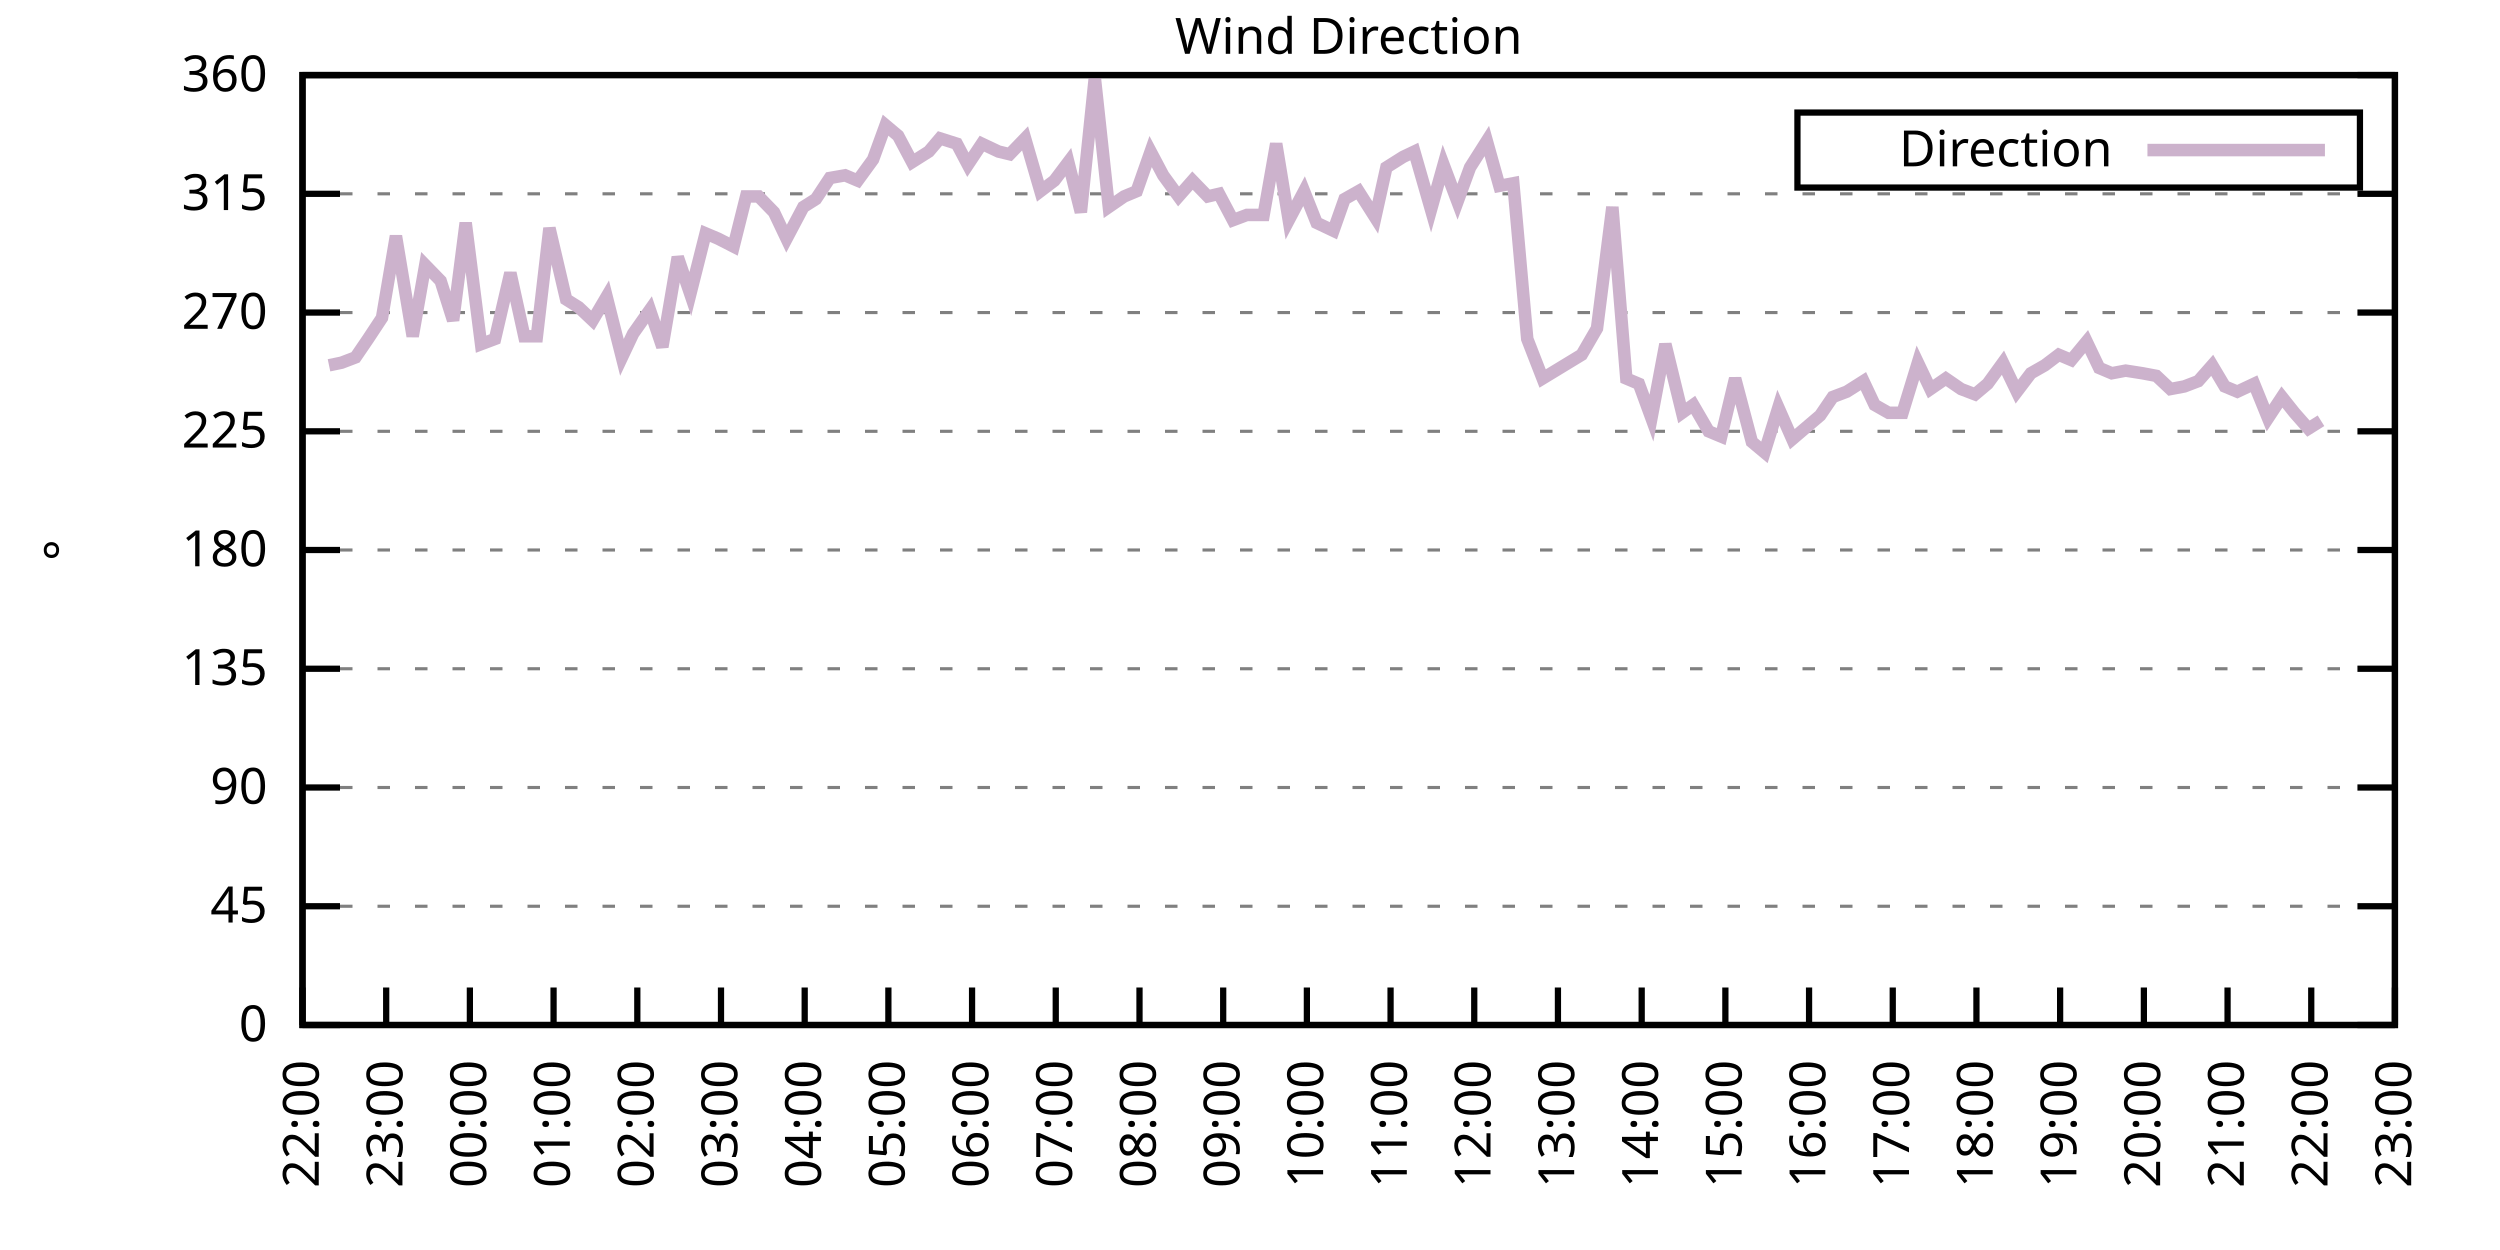
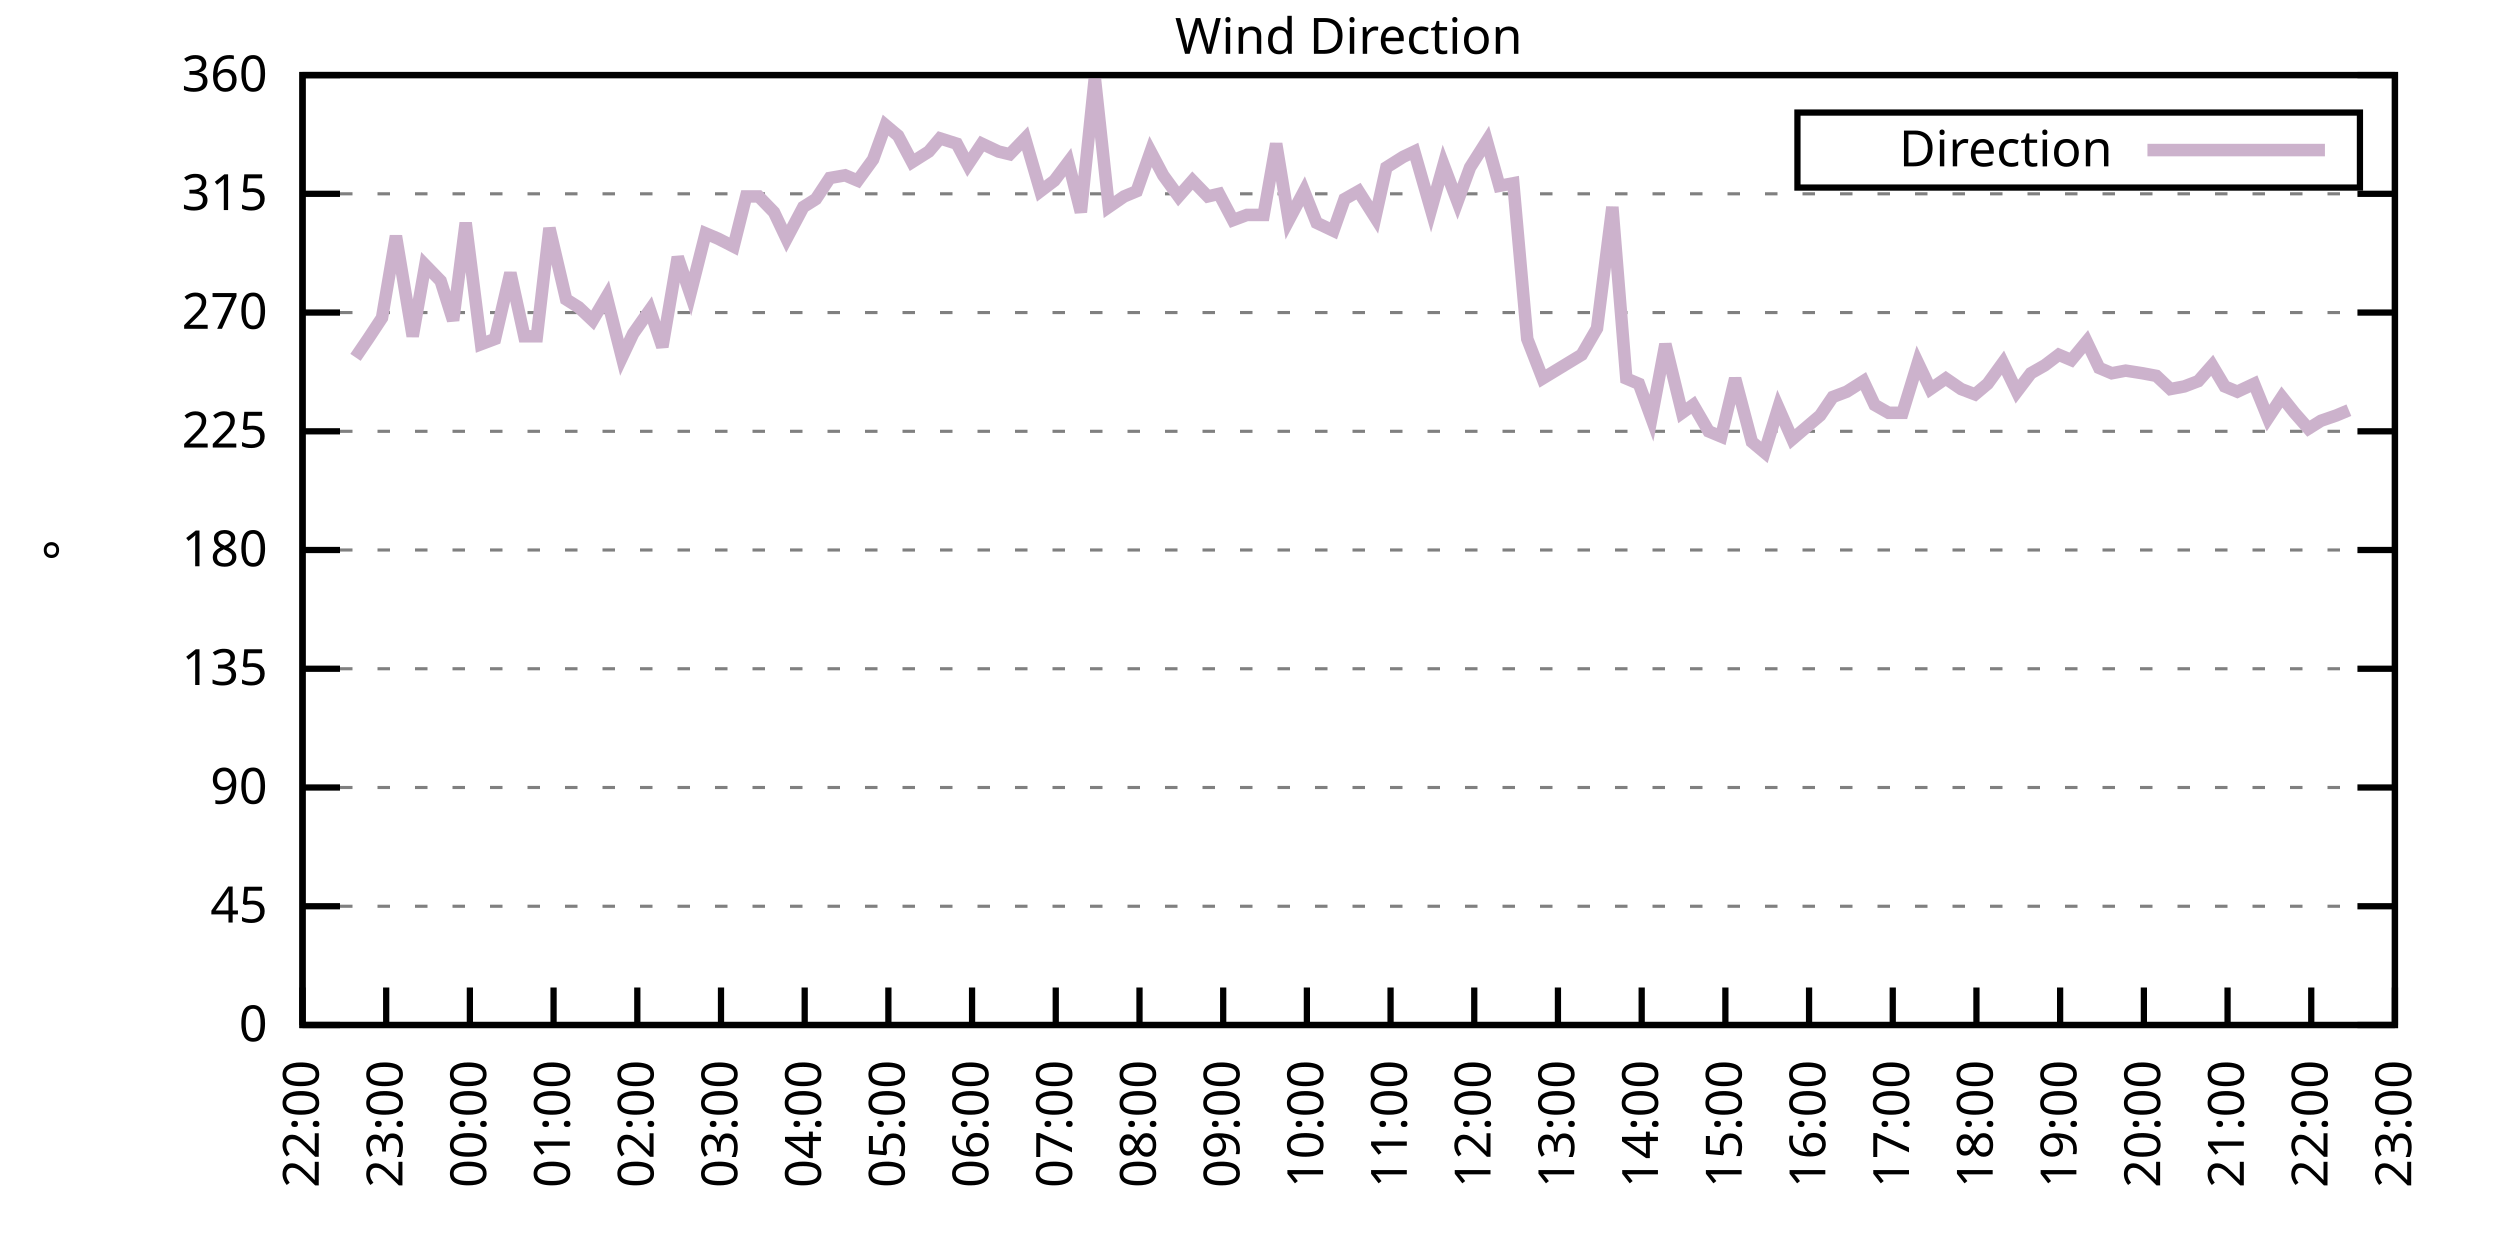
<svg xmlns="http://www.w3.org/2000/svg" xmlns:xlink="http://www.w3.org/1999/xlink" width="400" height="200" viewBox="0 0 400 200">
  <g id="gnuplot_canvas">
    <rect x="0" y="0" width="400" height="200" fill="none" />
    <defs>
      <circle id="gpDot" r="0.5" stroke-width="0.5" stroke="currentColor" />
      <path id="gpPt0" stroke-width="0.333" stroke="currentColor" d="M-1,0 h2 M0,-1 v2" />
      <path id="gpPt1" stroke-width="0.333" stroke="currentColor" d="M-1,-1 L1,1 M1,-1 L-1,1" />
      <path id="gpPt2" stroke-width="0.333" stroke="currentColor" d="M-1,0 L1,0 M0,-1 L0,1 M-1,-1 L1,1 M-1,1 L1,-1" />
      <rect id="gpPt3" stroke-width="0.333" stroke="currentColor" x="-1" y="-1" width="2" height="2" />
      <rect id="gpPt4" stroke-width="0.333" stroke="currentColor" fill="currentColor" x="-1" y="-1" width="2" height="2" />
      <circle id="gpPt5" stroke-width="0.333" stroke="currentColor" cx="0" cy="0" r="1" />
      <use xlink:href="#gpPt5" id="gpPt6" fill="currentColor" stroke="none" />
      <path id="gpPt7" stroke-width="0.333" stroke="currentColor" d="M0,-1.33 L-1.33,0.67 L1.33,0.67 z" />
      <use xlink:href="#gpPt7" id="gpPt8" fill="currentColor" stroke="none" />
      <use xlink:href="#gpPt7" id="gpPt9" stroke="currentColor" transform="rotate(180)" />
      <use xlink:href="#gpPt9" id="gpPt10" fill="currentColor" stroke="none" />
      <use xlink:href="#gpPt3" id="gpPt11" stroke="currentColor" transform="rotate(45)" />
      <use xlink:href="#gpPt11" id="gpPt12" fill="currentColor" stroke="none" />
      <path id="gpPt13" stroke-width="0.333" stroke="currentColor" d="M0,1.330 L1.265,0.411 L0.782,-1.067 L-0.782,-1.076 L-1.265,0.411 z" />
      <use xlink:href="#gpPt13" id="gpPt14" fill="currentColor" stroke="none" />
      <filter id="textbox" filterUnits="objectBoundingBox" x="0" y="0" height="1" width="1">
        <feFlood flood-color="white" flood-opacity="1" result="bgnd" />
        <feComposite in="SourceGraphic" in2="bgnd" operator="atop" />
      </filter>
      <filter id="greybox" filterUnits="objectBoundingBox" x="0" y="0" height="1" width="1">
        <feFlood flood-color="lightgrey" flood-opacity="1" result="grey" />
        <feComposite in="SourceGraphic" in2="grey" operator="atop" />
      </filter>
    </defs>
    <g fill="none" color="white" stroke="currentColor" stroke-width="1.00" stroke-linecap="butt" stroke-linejoin="miter">
</g>
    <g fill="none" color="black" stroke="currentColor" stroke-width="1.00" stroke-linecap="butt" stroke-linejoin="miter">
      <g stroke="none" shape-rendering="crispEdges">
        <polygon fill="rgb(255, 255, 255)" points="48.40,164.00 383.18,164.00 383.18,12.02 48.40,12.02 " />
      </g>
    </g>
    <g fill="none" color="black" stroke="currentColor" stroke-width="1.00" stroke-linecap="butt" stroke-linejoin="miter">
</g>
    <g fill="none" color="black" stroke="black" stroke-width="0.50" stroke-linecap="butt" stroke-linejoin="miter">
</g>
    <g fill="none" color="gray" stroke="currentColor" stroke-width="0.50" stroke-linecap="butt" stroke-linejoin="miter">
      <path stroke="gray" stroke-dasharray="2,4" class="gridline" d="M48.40,164.00 L383.19,164.00  " />
    </g>
    <g fill="none" color="gray" stroke="gray" stroke-width="1.00" stroke-linecap="butt" stroke-linejoin="miter">
</g>
    <g fill="none" color="black" stroke="currentColor" stroke-width="1.00" stroke-linecap="butt" stroke-linejoin="miter">
      <path stroke="black" d="M48.40,164.00 L54.40,164.00 M383.19,164.00 L377.19,164.00  " />
      <g transform="translate(42.80,166.60)" stroke="none" fill="black" font-family="Sans" font-size="8.00" text-anchor="end">
        <text>
          <tspan font-family="Sans"> 0</tspan>
        </text>
      </g>
    </g>
    <g fill="none" color="black" stroke="currentColor" stroke-width="1.00" stroke-linecap="butt" stroke-linejoin="miter">
</g>
    <g fill="none" color="black" stroke="black" stroke-width="0.50" stroke-linecap="butt" stroke-linejoin="miter">
</g>
    <g fill="none" color="gray" stroke="currentColor" stroke-width="0.50" stroke-linecap="butt" stroke-linejoin="miter">
      <path stroke="gray" stroke-dasharray="2,4" class="gridline" d="M48.40,145.00 L383.19,145.00  " />
    </g>
    <g fill="none" color="gray" stroke="gray" stroke-width="1.00" stroke-linecap="butt" stroke-linejoin="miter">
</g>
    <g fill="none" color="black" stroke="currentColor" stroke-width="1.00" stroke-linecap="butt" stroke-linejoin="miter">
      <path stroke="black" d="M48.40,145.00 L54.40,145.00 M383.19,145.00 L377.19,145.00  " />
      <g transform="translate(42.80,147.60)" stroke="none" fill="black" font-family="Sans" font-size="8.00" text-anchor="end">
        <text>
          <tspan font-family="Sans"> 45</tspan>
        </text>
      </g>
    </g>
    <g fill="none" color="black" stroke="currentColor" stroke-width="1.00" stroke-linecap="butt" stroke-linejoin="miter">
</g>
    <g fill="none" color="black" stroke="black" stroke-width="0.50" stroke-linecap="butt" stroke-linejoin="miter">
</g>
    <g fill="none" color="gray" stroke="currentColor" stroke-width="0.50" stroke-linecap="butt" stroke-linejoin="miter">
      <path stroke="gray" stroke-dasharray="2,4" class="gridline" d="M48.40,126.00 L383.19,126.00  " />
    </g>
    <g fill="none" color="gray" stroke="gray" stroke-width="1.00" stroke-linecap="butt" stroke-linejoin="miter">
</g>
    <g fill="none" color="black" stroke="currentColor" stroke-width="1.00" stroke-linecap="butt" stroke-linejoin="miter">
      <path stroke="black" d="M48.40,126.00 L54.40,126.00 M383.19,126.00 L377.19,126.00  " />
      <g transform="translate(42.80,128.60)" stroke="none" fill="black" font-family="Sans" font-size="8.00" text-anchor="end">
        <text>
          <tspan font-family="Sans"> 90</tspan>
        </text>
      </g>
    </g>
    <g fill="none" color="black" stroke="currentColor" stroke-width="1.00" stroke-linecap="butt" stroke-linejoin="miter">
</g>
    <g fill="none" color="black" stroke="black" stroke-width="0.50" stroke-linecap="butt" stroke-linejoin="miter">
</g>
    <g fill="none" color="gray" stroke="currentColor" stroke-width="0.50" stroke-linecap="butt" stroke-linejoin="miter">
      <path stroke="gray" stroke-dasharray="2,4" class="gridline" d="M48.40,107.00 L383.19,107.00  " />
    </g>
    <g fill="none" color="gray" stroke="gray" stroke-width="1.00" stroke-linecap="butt" stroke-linejoin="miter">
</g>
    <g fill="none" color="black" stroke="currentColor" stroke-width="1.00" stroke-linecap="butt" stroke-linejoin="miter">
      <path stroke="black" d="M48.40,107.00 L54.40,107.00 M383.19,107.00 L377.19,107.00  " />
      <g transform="translate(42.80,109.60)" stroke="none" fill="black" font-family="Sans" font-size="8.00" text-anchor="end">
        <text>
          <tspan font-family="Sans"> 135</tspan>
        </text>
      </g>
    </g>
    <g fill="none" color="black" stroke="currentColor" stroke-width="1.00" stroke-linecap="butt" stroke-linejoin="miter">
</g>
    <g fill="none" color="black" stroke="black" stroke-width="0.50" stroke-linecap="butt" stroke-linejoin="miter">
</g>
    <g fill="none" color="gray" stroke="currentColor" stroke-width="0.50" stroke-linecap="butt" stroke-linejoin="miter">
      <path stroke="gray" stroke-dasharray="2,4" class="gridline" d="M48.40,88.00 L383.19,88.00  " />
    </g>
    <g fill="none" color="gray" stroke="gray" stroke-width="1.00" stroke-linecap="butt" stroke-linejoin="miter">
</g>
    <g fill="none" color="black" stroke="currentColor" stroke-width="1.00" stroke-linecap="butt" stroke-linejoin="miter">
      <path stroke="black" d="M48.40,88.00 L54.40,88.00 M383.19,88.00 L377.19,88.00  " />
      <g transform="translate(42.80,90.60)" stroke="none" fill="black" font-family="Sans" font-size="8.00" text-anchor="end">
        <text>
          <tspan font-family="Sans"> 180</tspan>
        </text>
      </g>
    </g>
    <g fill="none" color="black" stroke="currentColor" stroke-width="1.00" stroke-linecap="butt" stroke-linejoin="miter">
</g>
    <g fill="none" color="black" stroke="black" stroke-width="0.50" stroke-linecap="butt" stroke-linejoin="miter">
</g>
    <g fill="none" color="gray" stroke="currentColor" stroke-width="0.50" stroke-linecap="butt" stroke-linejoin="miter">
      <path stroke="gray" stroke-dasharray="2,4" class="gridline" d="M48.40,69.01 L383.19,69.01  " />
    </g>
    <g fill="none" color="gray" stroke="gray" stroke-width="1.00" stroke-linecap="butt" stroke-linejoin="miter">
</g>
    <g fill="none" color="black" stroke="currentColor" stroke-width="1.00" stroke-linecap="butt" stroke-linejoin="miter">
      <path stroke="black" d="M48.40,69.01 L54.40,69.01 M383.19,69.01 L377.19,69.01  " />
      <g transform="translate(42.80,71.61)" stroke="none" fill="black" font-family="Sans" font-size="8.00" text-anchor="end">
        <text>
          <tspan font-family="Sans"> 225</tspan>
        </text>
      </g>
    </g>
    <g fill="none" color="black" stroke="currentColor" stroke-width="1.00" stroke-linecap="butt" stroke-linejoin="miter">
</g>
    <g fill="none" color="black" stroke="black" stroke-width="0.50" stroke-linecap="butt" stroke-linejoin="miter">
</g>
    <g fill="none" color="gray" stroke="currentColor" stroke-width="0.50" stroke-linecap="butt" stroke-linejoin="miter">
      <path stroke="gray" stroke-dasharray="2,4" class="gridline" d="M48.40,50.01 L383.19,50.01  " />
    </g>
    <g fill="none" color="gray" stroke="gray" stroke-width="1.00" stroke-linecap="butt" stroke-linejoin="miter">
</g>
    <g fill="none" color="black" stroke="currentColor" stroke-width="1.00" stroke-linecap="butt" stroke-linejoin="miter">
      <path stroke="black" d="M48.40,50.01 L54.40,50.01 M383.19,50.01 L377.19,50.01  " />
      <g transform="translate(42.80,52.61)" stroke="none" fill="black" font-family="Sans" font-size="8.00" text-anchor="end">
        <text>
          <tspan font-family="Sans"> 270</tspan>
        </text>
      </g>
    </g>
    <g fill="none" color="black" stroke="currentColor" stroke-width="1.00" stroke-linecap="butt" stroke-linejoin="miter">
</g>
    <g fill="none" color="black" stroke="black" stroke-width="0.50" stroke-linecap="butt" stroke-linejoin="miter">
</g>
    <g fill="none" color="gray" stroke="currentColor" stroke-width="0.50" stroke-linecap="butt" stroke-linejoin="miter">
      <path stroke="gray" stroke-dasharray="2,4" class="gridline" d="M48.40,31.01 L383.19,31.01  " />
    </g>
    <g fill="none" color="gray" stroke="gray" stroke-width="1.00" stroke-linecap="butt" stroke-linejoin="miter">
</g>
    <g fill="none" color="black" stroke="currentColor" stroke-width="1.00" stroke-linecap="butt" stroke-linejoin="miter">
      <path stroke="black" d="M48.40,31.01 L54.40,31.01 M383.19,31.01 L377.19,31.01  " />
      <g transform="translate(42.80,33.61)" stroke="none" fill="black" font-family="Sans" font-size="8.00" text-anchor="end">
        <text>
          <tspan font-family="Sans"> 315</tspan>
        </text>
      </g>
    </g>
    <g fill="none" color="black" stroke="currentColor" stroke-width="1.00" stroke-linecap="butt" stroke-linejoin="miter">
</g>
    <g fill="none" color="black" stroke="black" stroke-width="0.50" stroke-linecap="butt" stroke-linejoin="miter">
</g>
    <g fill="none" color="gray" stroke="currentColor" stroke-width="0.50" stroke-linecap="butt" stroke-linejoin="miter">
      <path stroke="gray" stroke-dasharray="2,4" class="gridline" d="M48.40,12.01 L383.19,12.01  " />
    </g>
    <g fill="none" color="gray" stroke="gray" stroke-width="1.00" stroke-linecap="butt" stroke-linejoin="miter">
</g>
    <g fill="none" color="black" stroke="currentColor" stroke-width="1.00" stroke-linecap="butt" stroke-linejoin="miter">
      <path stroke="black" d="M48.40,12.01 L54.40,12.01 M383.19,12.01 L377.19,12.01  " />
      <g transform="translate(42.80,14.61)" stroke="none" fill="black" font-family="Sans" font-size="8.00" text-anchor="end">
        <text>
          <tspan font-family="Sans"> 360</tspan>
        </text>
      </g>
    </g>
    <g fill="none" color="black" stroke="currentColor" stroke-width="1.00" stroke-linecap="butt" stroke-linejoin="miter">
      <path stroke="black" d="M48.40,164.00 L48.40,158.00  " />
      <g transform="translate(51.00,169.60) rotate(270.00)" stroke="none" fill="black" font-family="Sans" font-size="8.00" text-anchor="end">
        <text>
          <tspan font-family="Sans">22:00</tspan>
        </text>
      </g>
    </g>
    <g fill="none" color="black" stroke="currentColor" stroke-width="1.00" stroke-linecap="butt" stroke-linejoin="miter">
      <path stroke="black" d="M61.79,164.00 L61.79,158.00  " />
      <g transform="translate(64.39,169.60) rotate(270.00)" stroke="none" fill="black" font-family="Sans" font-size="8.00" text-anchor="end">
        <text>
          <tspan font-family="Sans">23:00</tspan>
        </text>
      </g>
    </g>
    <g fill="none" color="black" stroke="currentColor" stroke-width="1.00" stroke-linecap="butt" stroke-linejoin="miter">
      <path stroke="black" d="M75.18,164.00 L75.18,158.00  " />
      <g transform="translate(77.78,169.60) rotate(270.00)" stroke="none" fill="black" font-family="Sans" font-size="8.00" text-anchor="end">
        <text>
          <tspan font-family="Sans">00:00</tspan>
        </text>
      </g>
    </g>
    <g fill="none" color="black" stroke="currentColor" stroke-width="1.00" stroke-linecap="butt" stroke-linejoin="miter">
      <path stroke="black" d="M88.57,164.00 L88.57,158.00  " />
      <g transform="translate(91.17,169.60) rotate(270.00)" stroke="none" fill="black" font-family="Sans" font-size="8.00" text-anchor="end">
        <text>
          <tspan font-family="Sans">01:00</tspan>
        </text>
      </g>
    </g>
    <g fill="none" color="black" stroke="currentColor" stroke-width="1.00" stroke-linecap="butt" stroke-linejoin="miter">
      <path stroke="black" d="M101.97,164.00 L101.97,158.00  " />
      <g transform="translate(104.57,169.60) rotate(270.00)" stroke="none" fill="black" font-family="Sans" font-size="8.00" text-anchor="end">
        <text>
          <tspan font-family="Sans">02:00</tspan>
        </text>
      </g>
    </g>
    <g fill="none" color="black" stroke="currentColor" stroke-width="1.00" stroke-linecap="butt" stroke-linejoin="miter">
      <path stroke="black" d="M115.36,164.00 L115.36,158.00  " />
      <g transform="translate(117.96,169.60) rotate(270.00)" stroke="none" fill="black" font-family="Sans" font-size="8.00" text-anchor="end">
        <text>
          <tspan font-family="Sans">03:00</tspan>
        </text>
      </g>
    </g>
    <g fill="none" color="black" stroke="currentColor" stroke-width="1.00" stroke-linecap="butt" stroke-linejoin="miter">
      <path stroke="black" d="M128.75,164.00 L128.75,158.00  " />
      <g transform="translate(131.35,169.60) rotate(270.00)" stroke="none" fill="black" font-family="Sans" font-size="8.00" text-anchor="end">
        <text>
          <tspan font-family="Sans">04:00</tspan>
        </text>
      </g>
    </g>
    <g fill="none" color="black" stroke="currentColor" stroke-width="1.00" stroke-linecap="butt" stroke-linejoin="miter">
      <path stroke="black" d="M142.14,164.00 L142.14,158.00  " />
      <g transform="translate(144.74,169.60) rotate(270.00)" stroke="none" fill="black" font-family="Sans" font-size="8.00" text-anchor="end">
        <text>
          <tspan font-family="Sans">05:00</tspan>
        </text>
      </g>
    </g>
    <g fill="none" color="black" stroke="currentColor" stroke-width="1.00" stroke-linecap="butt" stroke-linejoin="miter">
      <path stroke="black" d="M155.53,164.00 L155.53,158.00  " />
      <g transform="translate(158.13,169.60) rotate(270.00)" stroke="none" fill="black" font-family="Sans" font-size="8.00" text-anchor="end">
        <text>
          <tspan font-family="Sans">06:00</tspan>
        </text>
      </g>
    </g>
    <g fill="none" color="black" stroke="currentColor" stroke-width="1.00" stroke-linecap="butt" stroke-linejoin="miter">
      <path stroke="black" d="M168.92,164.00 L168.92,158.00  " />
      <g transform="translate(171.52,169.60) rotate(270.00)" stroke="none" fill="black" font-family="Sans" font-size="8.00" text-anchor="end">
        <text>
          <tspan font-family="Sans">07:00</tspan>
        </text>
      </g>
    </g>
    <g fill="none" color="black" stroke="currentColor" stroke-width="1.00" stroke-linecap="butt" stroke-linejoin="miter">
      <path stroke="black" d="M182.32,164.00 L182.32,158.00  " />
      <g transform="translate(184.92,169.60) rotate(270.00)" stroke="none" fill="black" font-family="Sans" font-size="8.00" text-anchor="end">
        <text>
          <tspan font-family="Sans">08:00</tspan>
        </text>
      </g>
    </g>
    <g fill="none" color="black" stroke="currentColor" stroke-width="1.00" stroke-linecap="butt" stroke-linejoin="miter">
      <path stroke="black" d="M195.71,164.00 L195.71,158.00  " />
      <g transform="translate(198.31,169.60) rotate(270.00)" stroke="none" fill="black" font-family="Sans" font-size="8.00" text-anchor="end">
        <text>
          <tspan font-family="Sans">09:00</tspan>
        </text>
      </g>
    </g>
    <g fill="none" color="black" stroke="currentColor" stroke-width="1.00" stroke-linecap="butt" stroke-linejoin="miter">
      <path stroke="black" d="M209.10,164.00 L209.10,158.00  " />
      <g transform="translate(211.70,169.60) rotate(270.00)" stroke="none" fill="black" font-family="Sans" font-size="8.00" text-anchor="end">
        <text>
          <tspan font-family="Sans">10:00</tspan>
        </text>
      </g>
    </g>
    <g fill="none" color="black" stroke="currentColor" stroke-width="1.00" stroke-linecap="butt" stroke-linejoin="miter">
      <path stroke="black" d="M222.49,164.00 L222.49,158.00  " />
      <g transform="translate(225.09,169.60) rotate(270.00)" stroke="none" fill="black" font-family="Sans" font-size="8.00" text-anchor="end">
        <text>
          <tspan font-family="Sans">11:00</tspan>
        </text>
      </g>
    </g>
    <g fill="none" color="black" stroke="currentColor" stroke-width="1.00" stroke-linecap="butt" stroke-linejoin="miter">
      <path stroke="black" d="M235.88,164.00 L235.88,158.00  " />
      <g transform="translate(238.48,169.60) rotate(270.00)" stroke="none" fill="black" font-family="Sans" font-size="8.00" text-anchor="end">
        <text>
          <tspan font-family="Sans">12:00</tspan>
        </text>
      </g>
    </g>
    <g fill="none" color="black" stroke="currentColor" stroke-width="1.00" stroke-linecap="butt" stroke-linejoin="miter">
      <path stroke="black" d="M249.27,164.00 L249.27,158.00  " />
      <g transform="translate(251.87,169.60) rotate(270.00)" stroke="none" fill="black" font-family="Sans" font-size="8.00" text-anchor="end">
        <text>
          <tspan font-family="Sans">13:00</tspan>
        </text>
      </g>
    </g>
    <g fill="none" color="black" stroke="currentColor" stroke-width="1.00" stroke-linecap="butt" stroke-linejoin="miter">
      <path stroke="black" d="M262.67,164.00 L262.67,158.00  " />
      <g transform="translate(265.27,169.60) rotate(270.00)" stroke="none" fill="black" font-family="Sans" font-size="8.00" text-anchor="end">
        <text>
          <tspan font-family="Sans">14:00</tspan>
        </text>
      </g>
    </g>
    <g fill="none" color="black" stroke="currentColor" stroke-width="1.00" stroke-linecap="butt" stroke-linejoin="miter">
      <path stroke="black" d="M276.06,164.00 L276.06,158.00  " />
      <g transform="translate(278.66,169.60) rotate(270.00)" stroke="none" fill="black" font-family="Sans" font-size="8.00" text-anchor="end">
        <text>
          <tspan font-family="Sans">15:00</tspan>
        </text>
      </g>
    </g>
    <g fill="none" color="black" stroke="currentColor" stroke-width="1.00" stroke-linecap="butt" stroke-linejoin="miter">
      <path stroke="black" d="M289.45,164.00 L289.45,158.00  " />
      <g transform="translate(292.05,169.60) rotate(270.00)" stroke="none" fill="black" font-family="Sans" font-size="8.00" text-anchor="end">
        <text>
          <tspan font-family="Sans">16:00</tspan>
        </text>
      </g>
    </g>
    <g fill="none" color="black" stroke="currentColor" stroke-width="1.00" stroke-linecap="butt" stroke-linejoin="miter">
      <path stroke="black" d="M302.84,164.00 L302.84,158.00  " />
      <g transform="translate(305.44,169.60) rotate(270.00)" stroke="none" fill="black" font-family="Sans" font-size="8.00" text-anchor="end">
        <text>
          <tspan font-family="Sans">17:00</tspan>
        </text>
      </g>
    </g>
    <g fill="none" color="black" stroke="currentColor" stroke-width="1.00" stroke-linecap="butt" stroke-linejoin="miter">
      <path stroke="black" d="M316.23,164.00 L316.23,158.00  " />
      <g transform="translate(318.83,169.60) rotate(270.00)" stroke="none" fill="black" font-family="Sans" font-size="8.00" text-anchor="end">
        <text>
          <tspan font-family="Sans">18:00</tspan>
        </text>
      </g>
    </g>
    <g fill="none" color="black" stroke="currentColor" stroke-width="1.00" stroke-linecap="butt" stroke-linejoin="miter">
      <path stroke="black" d="M329.62,164.00 L329.62,158.00  " />
      <g transform="translate(332.22,169.60) rotate(270.00)" stroke="none" fill="black" font-family="Sans" font-size="8.00" text-anchor="end">
        <text>
          <tspan font-family="Sans">19:00</tspan>
        </text>
      </g>
    </g>
    <g fill="none" color="black" stroke="currentColor" stroke-width="1.00" stroke-linecap="butt" stroke-linejoin="miter">
      <path stroke="black" d="M343.02,164.00 L343.02,158.00  " />
      <g transform="translate(345.62,169.60) rotate(270.00)" stroke="none" fill="black" font-family="Sans" font-size="8.00" text-anchor="end">
        <text>
          <tspan font-family="Sans">20:00</tspan>
        </text>
      </g>
    </g>
    <g fill="none" color="black" stroke="currentColor" stroke-width="1.00" stroke-linecap="butt" stroke-linejoin="miter">
      <path stroke="black" d="M356.41,164.00 L356.41,158.00  " />
      <g transform="translate(359.01,169.60) rotate(270.00)" stroke="none" fill="black" font-family="Sans" font-size="8.00" text-anchor="end">
        <text>
          <tspan font-family="Sans">21:00</tspan>
        </text>
      </g>
    </g>
    <g fill="none" color="black" stroke="currentColor" stroke-width="1.00" stroke-linecap="butt" stroke-linejoin="miter">
      <path stroke="black" d="M369.80,164.00 L369.80,158.00  " />
      <g transform="translate(372.40,169.60) rotate(270.00)" stroke="none" fill="black" font-family="Sans" font-size="8.00" text-anchor="end">
        <text>
          <tspan font-family="Sans">22:00</tspan>
        </text>
      </g>
    </g>
    <g fill="none" color="black" stroke="currentColor" stroke-width="1.00" stroke-linecap="butt" stroke-linejoin="miter">
      <path stroke="black" d="M383.19,164.00 L383.19,158.00  " />
      <g transform="translate(385.79,169.60) rotate(270.00)" stroke="none" fill="black" font-family="Sans" font-size="8.00" text-anchor="end">
        <text>
          <tspan font-family="Sans">23:00</tspan>
        </text>
      </g>
    </g>
    <g fill="none" color="black" stroke="currentColor" stroke-width="1.00" stroke-linecap="butt" stroke-linejoin="miter">
</g>
    <g fill="none" color="black" stroke="currentColor" stroke-width="1.00" stroke-linecap="butt" stroke-linejoin="miter">
      <path stroke="black" d="M48.40,12.01 L48.40,164.00 L383.19,164.00 L383.19,12.01 L48.40,12.01 Z  " />
    </g>
    <g fill="none" color="black" stroke="currentColor" stroke-width="1.00" stroke-linecap="butt" stroke-linejoin="miter">
</g>
    <g fill="none" color="black" stroke="currentColor" stroke-width="1.00" stroke-linecap="butt" stroke-linejoin="miter">
      <path stroke="black" d="M287.59,30.01 L287.59,18.01 L377.59,18.01 L377.59,30.01 L287.59,30.01 Z  " />
    </g>
    <g id="Wind_direction_plot_1">
      <g fill="none" color="white" stroke="black" stroke-width="2.00" stroke-linecap="butt" stroke-linejoin="miter">
</g>
      <g fill="none" color="black" stroke="currentColor" stroke-width="2.00" stroke-linecap="butt" stroke-linejoin="miter">
        <g transform="translate(337.99,26.61)" stroke="none" fill="black" font-family="Sans" font-size="8.00" text-anchor="end">
          <text>
            <tspan font-family="Sans">Direction</tspan>
          </text>
        </g>
      </g>
      <g fill="none" color="black" stroke="currentColor" stroke-width="2.00" stroke-linecap="butt" stroke-linejoin="miter">
-         <path stroke="rgb(204, 178, 204)" d="M343.59,24.01 L371.99,24.01 M52.64,58.45 L54.65,58.03 L56.88,57.18 L58.89,54.23 L61.12,50.85 L63.35,37.76   L66.03,53.81 L68.04,42.41 L70.50,44.94 L72.50,51.27 L74.51,35.65 L76.97,55.07 L79.20,54.23 L81.66,43.67   L83.89,53.81 L85.90,53.81 L87.91,36.50 L90.58,47.90 L92.59,49.16 L94.82,51.27 L97.06,47.47 L99.51,57.18   L101.30,53.39 L103.98,49.59 L105.98,55.50 L108.44,41.14 L110.45,47.05 L112.90,37.34 L114.91,38.19 L117.37,39.45   L119.38,31.43 L121.38,31.43 L123.84,33.96 L125.85,38.19 L128.53,33.12 L130.54,31.85 L132.77,28.48 L135.22,28.05   L137.23,28.90 L139.69,25.52 L141.69,20.03 L143.70,21.72 L145.94,25.94 L148.61,24.25 L150.40,22.14 L153.08,22.99   L154.86,26.36 L157.10,22.99 L159.77,24.25 L161.56,24.68 L164.01,22.14 L166.47,30.59 L168.70,28.90 L170.93,25.94   L172.94,33.96 L175.17,12.43 L177.41,33.12 L179.86,31.43 L181.87,30.59 L184.10,24.25 L186.11,28.05 L188.57,31.43   L190.80,28.90 L193.25,31.43 L195.04,31.01 L197.27,35.23 L199.50,34.39 L202.18,34.39 L204.19,22.99 L206.20,35.23   L208.65,30.59 L210.66,35.65 L213.34,36.92 L215.13,31.85 L217.36,30.59 L220.04,34.81 L221.82,26.79 L224.50,25.10   L226.29,24.25 L228.96,33.54 L230.97,26.36 L233.20,32.28 L235.21,26.79 L237.89,22.56 L239.90,29.74 L242.13,29.32   L244.36,54.23 L246.82,60.56 L253.07,56.76 L255.52,52.54 L257.98,33.12 L260.21,60.56 L262.22,61.41 L264.23,66.90   L266.46,55.07 L269.14,66.05 L270.92,64.78 L273.38,69.01 L275.39,69.85 L277.62,60.56 L280.30,70.70 L282.31,72.38   L284.54,65.21 L286.77,70.27 L291.23,66.47 L293.24,63.52 L295.48,62.67 L298.15,60.98 L299.94,64.78 L302.17,66.05   L304.40,66.05 L306.86,58.03 L308.87,62.25 L311.32,60.56 L313.78,62.25 L316.01,63.10 L318.02,61.41 L320.47,58.03   L322.70,62.67 L324.94,59.72 L327.17,58.45 L329.40,56.76 L331.41,57.61 L333.86,54.65 L335.87,58.87 L337.88,59.72   L340.11,59.30 L342.79,59.72 L345.02,60.14 L347.26,62.25 L349.49,61.83 L351.72,60.98 L353.95,58.45 L355.96,61.83   L357.97,62.67 L360.65,61.41 L362.88,66.90 L365.11,63.52 L367.12,66.05 L369.35,68.58 L371.36,67.32  " />
+         <path stroke="rgb(204, 178, 204)" d="M343.59,24.01 L371.99,24.01 M56.88,57.18 L58.89,54.23 L61.12,50.85 L63.35,37.76 L66.03,53.81 L68.04,42.41   L70.50,44.94 L72.50,51.27 L74.51,35.65 L76.97,55.07 L79.20,54.23 L81.66,43.67 L83.89,53.81 L85.90,53.81   L87.91,36.50 L90.58,47.90 L92.59,49.16 L94.82,51.27 L97.06,47.47 L99.51,57.18 L101.30,53.39 L103.98,49.59   L105.98,55.50 L108.44,41.14 L110.45,47.05 L112.90,37.34 L114.91,38.19 L117.37,39.45 L119.38,31.43 L121.38,31.43   L123.84,33.96 L125.85,38.19 L128.53,33.12 L130.54,31.85 L132.77,28.48 L135.22,28.05 L137.23,28.90 L139.69,25.52   L141.69,20.03 L143.70,21.72 L145.94,25.94 L148.61,24.25 L150.40,22.14 L153.08,22.99 L154.86,26.36 L157.10,22.99   L159.77,24.25 L161.56,24.68 L164.01,22.14 L166.47,30.59 L168.70,28.90 L170.93,25.94 L172.94,33.96 L175.17,12.43   L177.41,33.12 L179.86,31.43 L181.87,30.59 L184.10,24.25 L186.11,28.05 L188.57,31.43 L190.80,28.90 L193.25,31.43   L195.04,31.01 L197.27,35.23 L199.50,34.39 L202.18,34.39 L204.19,22.99 L206.20,35.23 L208.65,30.59 L210.66,35.65   L213.34,36.92 L215.13,31.85 L217.36,30.59 L220.04,34.81 L221.82,26.79 L224.50,25.10 L226.29,24.25 L228.96,33.54   L230.97,26.36 L233.20,32.28 L235.21,26.79 L237.89,22.56 L239.90,29.74 L242.13,29.32 L244.36,54.23 L246.82,60.56   L253.07,56.76 L255.52,52.54 L257.98,33.12 L260.21,60.56 L262.22,61.41 L264.23,66.90 L266.46,55.07 L269.14,66.05   L270.92,64.78 L273.38,69.01 L275.39,69.85 L277.62,60.56 L280.30,70.70 L282.31,72.38 L284.54,65.21 L286.77,70.27   L291.23,66.47 L293.24,63.52 L295.48,62.67 L298.15,60.98 L299.94,64.78 L302.17,66.05 L304.40,66.05 L306.86,58.03   L308.87,62.25 L311.32,60.56 L313.78,62.25 L316.01,63.10 L318.02,61.41 L320.47,58.03 L322.70,62.67 L324.94,59.72   L327.17,58.45 L329.40,56.76 L331.41,57.61 L333.86,54.65 L335.87,58.87 L337.88,59.72 L340.11,59.30 L342.79,59.72   L345.02,60.14 L347.26,62.25 L349.49,61.83 L351.72,60.98 L353.95,58.45 L355.96,61.83 L357.97,62.67 L360.65,61.41   L362.88,66.90 L365.11,63.52 L367.12,66.05 L369.35,68.58 L371.36,67.32 L373.82,66.47 L375.82,65.63  " />
      </g>
    </g>
    <g fill="none" color="black" stroke="currentColor" stroke-width="2.00" stroke-linecap="butt" stroke-linejoin="miter">
</g>
    <g fill="none" color="black" stroke="black" stroke-width="1.00" stroke-linecap="butt" stroke-linejoin="miter">
</g>
    <g fill="none" color="black" stroke="currentColor" stroke-width="1.00" stroke-linecap="butt" stroke-linejoin="miter">
      <path stroke="black" d="M48.40,12.01 L48.40,164.00 L383.19,164.00 L383.19,12.01 L48.40,12.01 Z  " />
      <g transform="translate(12.80,88.01) rotate(270.00)" stroke="none" fill="black" font-family="Sans" font-size="8.00" text-anchor="middle">
        <text>
          <tspan font-family="Sans">°</tspan>
        </text>
      </g>
    </g>
    <g fill="none" color="black" stroke="currentColor" stroke-width="1.00" stroke-linecap="butt" stroke-linejoin="miter">
</g>
    <g fill="none" color="black" stroke="currentColor" stroke-width="1.00" stroke-linecap="butt" stroke-linejoin="miter">
      <g transform="translate(215.79,8.61)" stroke="none" fill="black" font-family="Sans" font-size="8.00" text-anchor="middle">
        <text>
          <tspan font-family="Sans">Wind Direction</tspan>
        </text>
      </g>
    </g>
    <g fill="none" color="black" stroke="currentColor" stroke-width="1.00" stroke-linecap="butt" stroke-linejoin="miter">
</g>
  </g>
</svg>
